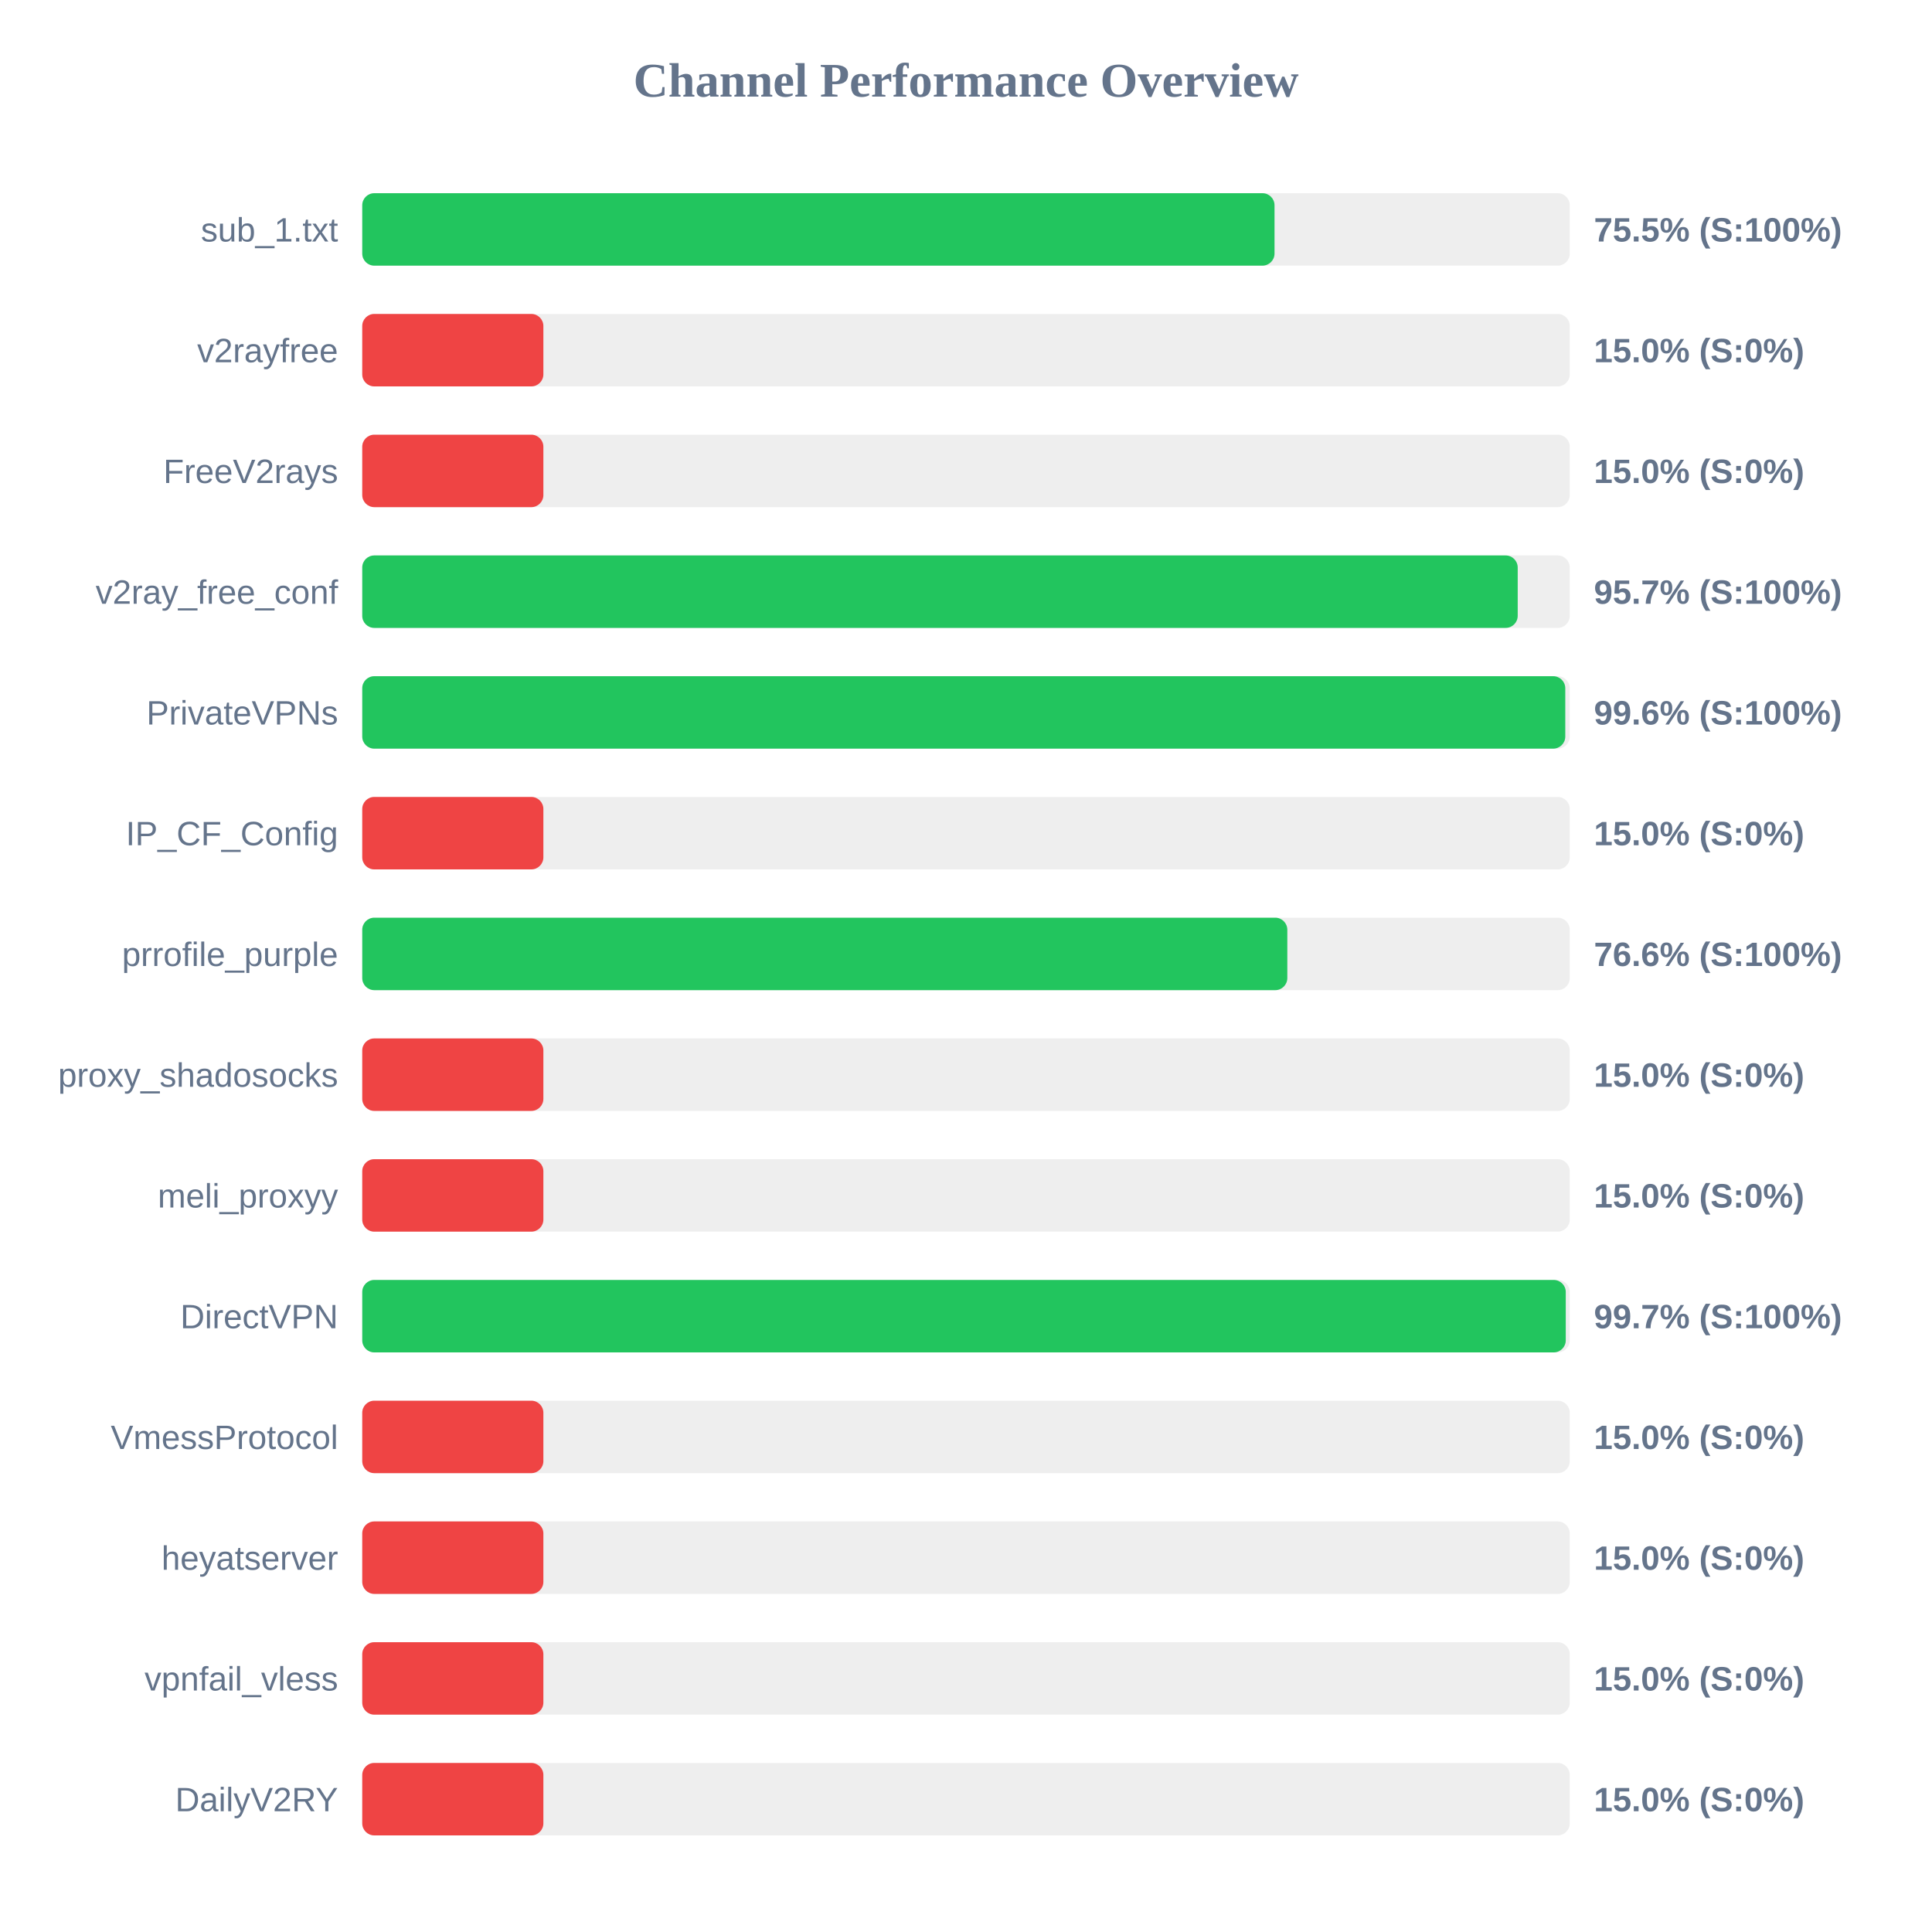
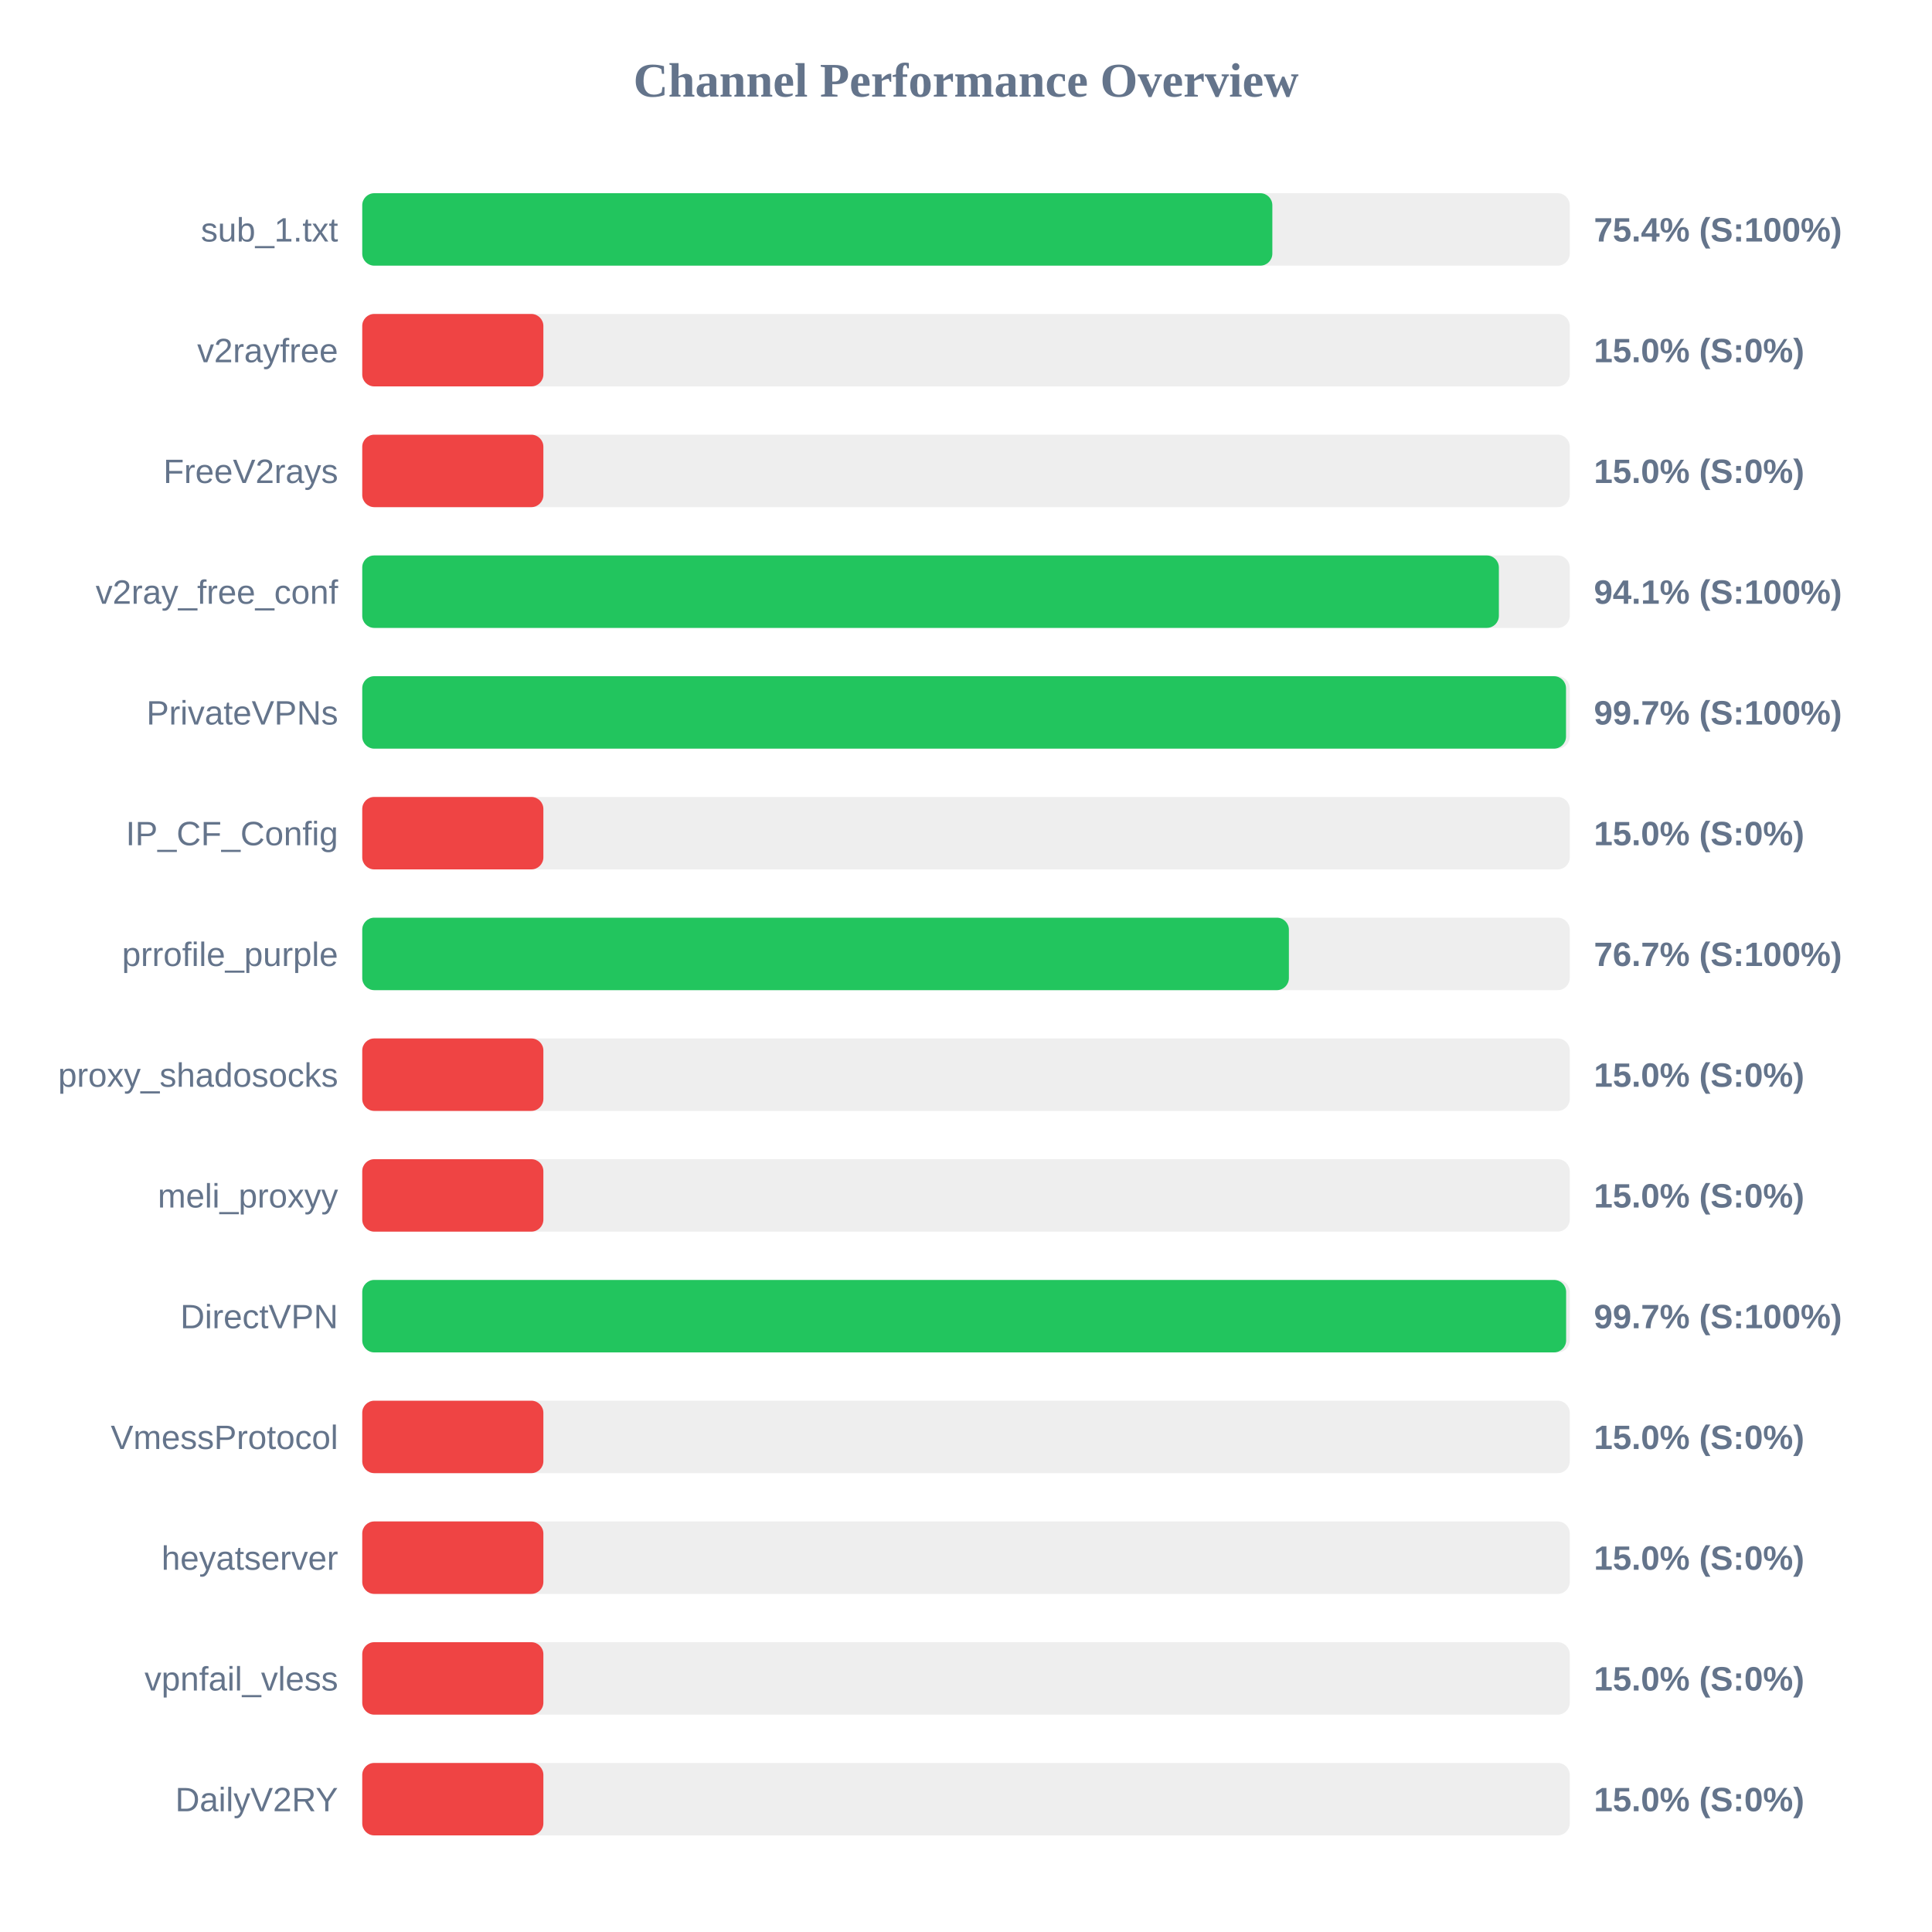
<svg xmlns="http://www.w3.org/2000/svg" width="800" height="800" version="1.1">
  <style>
        .row { font: 14px Arial; fill: #64748b; }
        .score { font: bold 14px Arial; fill: #64748b; }
    </style>
  <text x="400" y="40" text-anchor="middle" font-size="20px" font-weight="bold" fill="#64748b">Channel Performance Overview</text>
  <rect x="150" y="80" width="500" height="30" fill="#eee" rx="5" />
-   <rect x="150" y="80" width="377.75" height="30" fill="#22c55e" rx="5" />
+   <rect x="150" y="80" width="376.85" height="30" fill="#22c55e" rx="5" />
  <text x="140" y="100" text-anchor="end" class="row">sub_1.txt</text>
-   <text x="660" y="100" text-anchor="start" class="score">75.5% (S:100%)</text>
+   <text x="660" y="100" text-anchor="start" class="score">75.4% (S:100%)</text>
  <rect x="150" y="130" width="500" height="30" fill="#eee" rx="5" />
  <rect x="150" y="130" width="75.0" height="30" fill="#ef4444" rx="5" />
  <text x="140" y="150" text-anchor="end" class="row">v2rayfree</text>
  <text x="660" y="150" text-anchor="start" class="score">15.0% (S:0%)</text>
  <rect x="150" y="180" width="500" height="30" fill="#eee" rx="5" />
  <rect x="150" y="180" width="75.0" height="30" fill="#ef4444" rx="5" />
  <text x="140" y="200" text-anchor="end" class="row">FreeV2rays</text>
  <text x="660" y="200" text-anchor="start" class="score">15.0% (S:0%)</text>
  <rect x="150" y="230" width="500" height="30" fill="#eee" rx="5" />
-   <rect x="150" y="230" width="478.45" height="30" fill="#22c55e" rx="5" />
+   <rect x="150" y="230" width="470.65" height="30" fill="#22c55e" rx="5" />
  <text x="140" y="250" text-anchor="end" class="row">v2ray_free_conf</text>
-   <text x="660" y="250" text-anchor="start" class="score">95.7% (S:100%)</text>
+   <text x="660" y="250" text-anchor="start" class="score">94.1% (S:100%)</text>
  <rect x="150" y="280" width="500" height="30" fill="#eee" rx="5" />
-   <rect x="150" y="280" width="498.15" height="30" fill="#22c55e" rx="5" />
+   <rect x="150" y="280" width="498.45" height="30" fill="#22c55e" rx="5" />
  <text x="140" y="300" text-anchor="end" class="row">PrivateVPNs</text>
-   <text x="660" y="300" text-anchor="start" class="score">99.6% (S:100%)</text>
+   <text x="660" y="300" text-anchor="start" class="score">99.7% (S:100%)</text>
  <rect x="150" y="330" width="500" height="30" fill="#eee" rx="5" />
  <rect x="150" y="330" width="75.0" height="30" fill="#ef4444" rx="5" />
  <text x="140" y="350" text-anchor="end" class="row">IP_CF_Config</text>
  <text x="660" y="350" text-anchor="start" class="score">15.0% (S:0%)</text>
  <rect x="150" y="380" width="500" height="30" fill="#eee" rx="5" />
-   <rect x="150" y="380" width="383.05" height="30" fill="#22c55e" rx="5" />
+   <rect x="150" y="380" width="383.7" height="30" fill="#22c55e" rx="5" />
  <text x="140" y="400" text-anchor="end" class="row">prrofile_purple</text>
-   <text x="660" y="400" text-anchor="start" class="score">76.6% (S:100%)</text>
+   <text x="660" y="400" text-anchor="start" class="score">76.7% (S:100%)</text>
  <rect x="150" y="430" width="500" height="30" fill="#eee" rx="5" />
  <rect x="150" y="430" width="75.0" height="30" fill="#ef4444" rx="5" />
  <text x="140" y="450" text-anchor="end" class="row">proxy_shadosocks</text>
  <text x="660" y="450" text-anchor="start" class="score">15.0% (S:0%)</text>
  <rect x="150" y="480" width="500" height="30" fill="#eee" rx="5" />
  <rect x="150" y="480" width="75.0" height="30" fill="#ef4444" rx="5" />
  <text x="140" y="500" text-anchor="end" class="row">meli_proxyy</text>
  <text x="660" y="500" text-anchor="start" class="score">15.0% (S:0%)</text>
  <rect x="150" y="530" width="500" height="30" fill="#eee" rx="5" />
-   <rect x="150" y="530" width="498.35" height="30" fill="#22c55e" rx="5" />
+   <rect x="150" y="530" width="498.5" height="30" fill="#22c55e" rx="5" />
  <text x="140" y="550" text-anchor="end" class="row">DirectVPN</text>
  <text x="660" y="550" text-anchor="start" class="score">99.7% (S:100%)</text>
  <rect x="150" y="580" width="500" height="30" fill="#eee" rx="5" />
  <rect x="150" y="580" width="75.0" height="30" fill="#ef4444" rx="5" />
  <text x="140" y="600" text-anchor="end" class="row">VmessProtocol</text>
  <text x="660" y="600" text-anchor="start" class="score">15.0% (S:0%)</text>
  <rect x="150" y="630" width="500" height="30" fill="#eee" rx="5" />
  <rect x="150" y="630" width="75.0" height="30" fill="#ef4444" rx="5" />
  <text x="140" y="650" text-anchor="end" class="row">heyatserver</text>
  <text x="660" y="650" text-anchor="start" class="score">15.0% (S:0%)</text>
  <rect x="150" y="680" width="500" height="30" fill="#eee" rx="5" />
  <rect x="150" y="680" width="75.0" height="30" fill="#ef4444" rx="5" />
  <text x="140" y="700" text-anchor="end" class="row">vpnfail_vless</text>
  <text x="660" y="700" text-anchor="start" class="score">15.0% (S:0%)</text>
  <rect x="150" y="730" width="500" height="30" fill="#eee" rx="5" />
  <rect x="150" y="730" width="75.0" height="30" fill="#ef4444" rx="5" />
  <text x="140" y="750" text-anchor="end" class="row">DailyV2RY</text>
  <text x="660" y="750" text-anchor="start" class="score">15.0% (S:0%)</text>
</svg>
